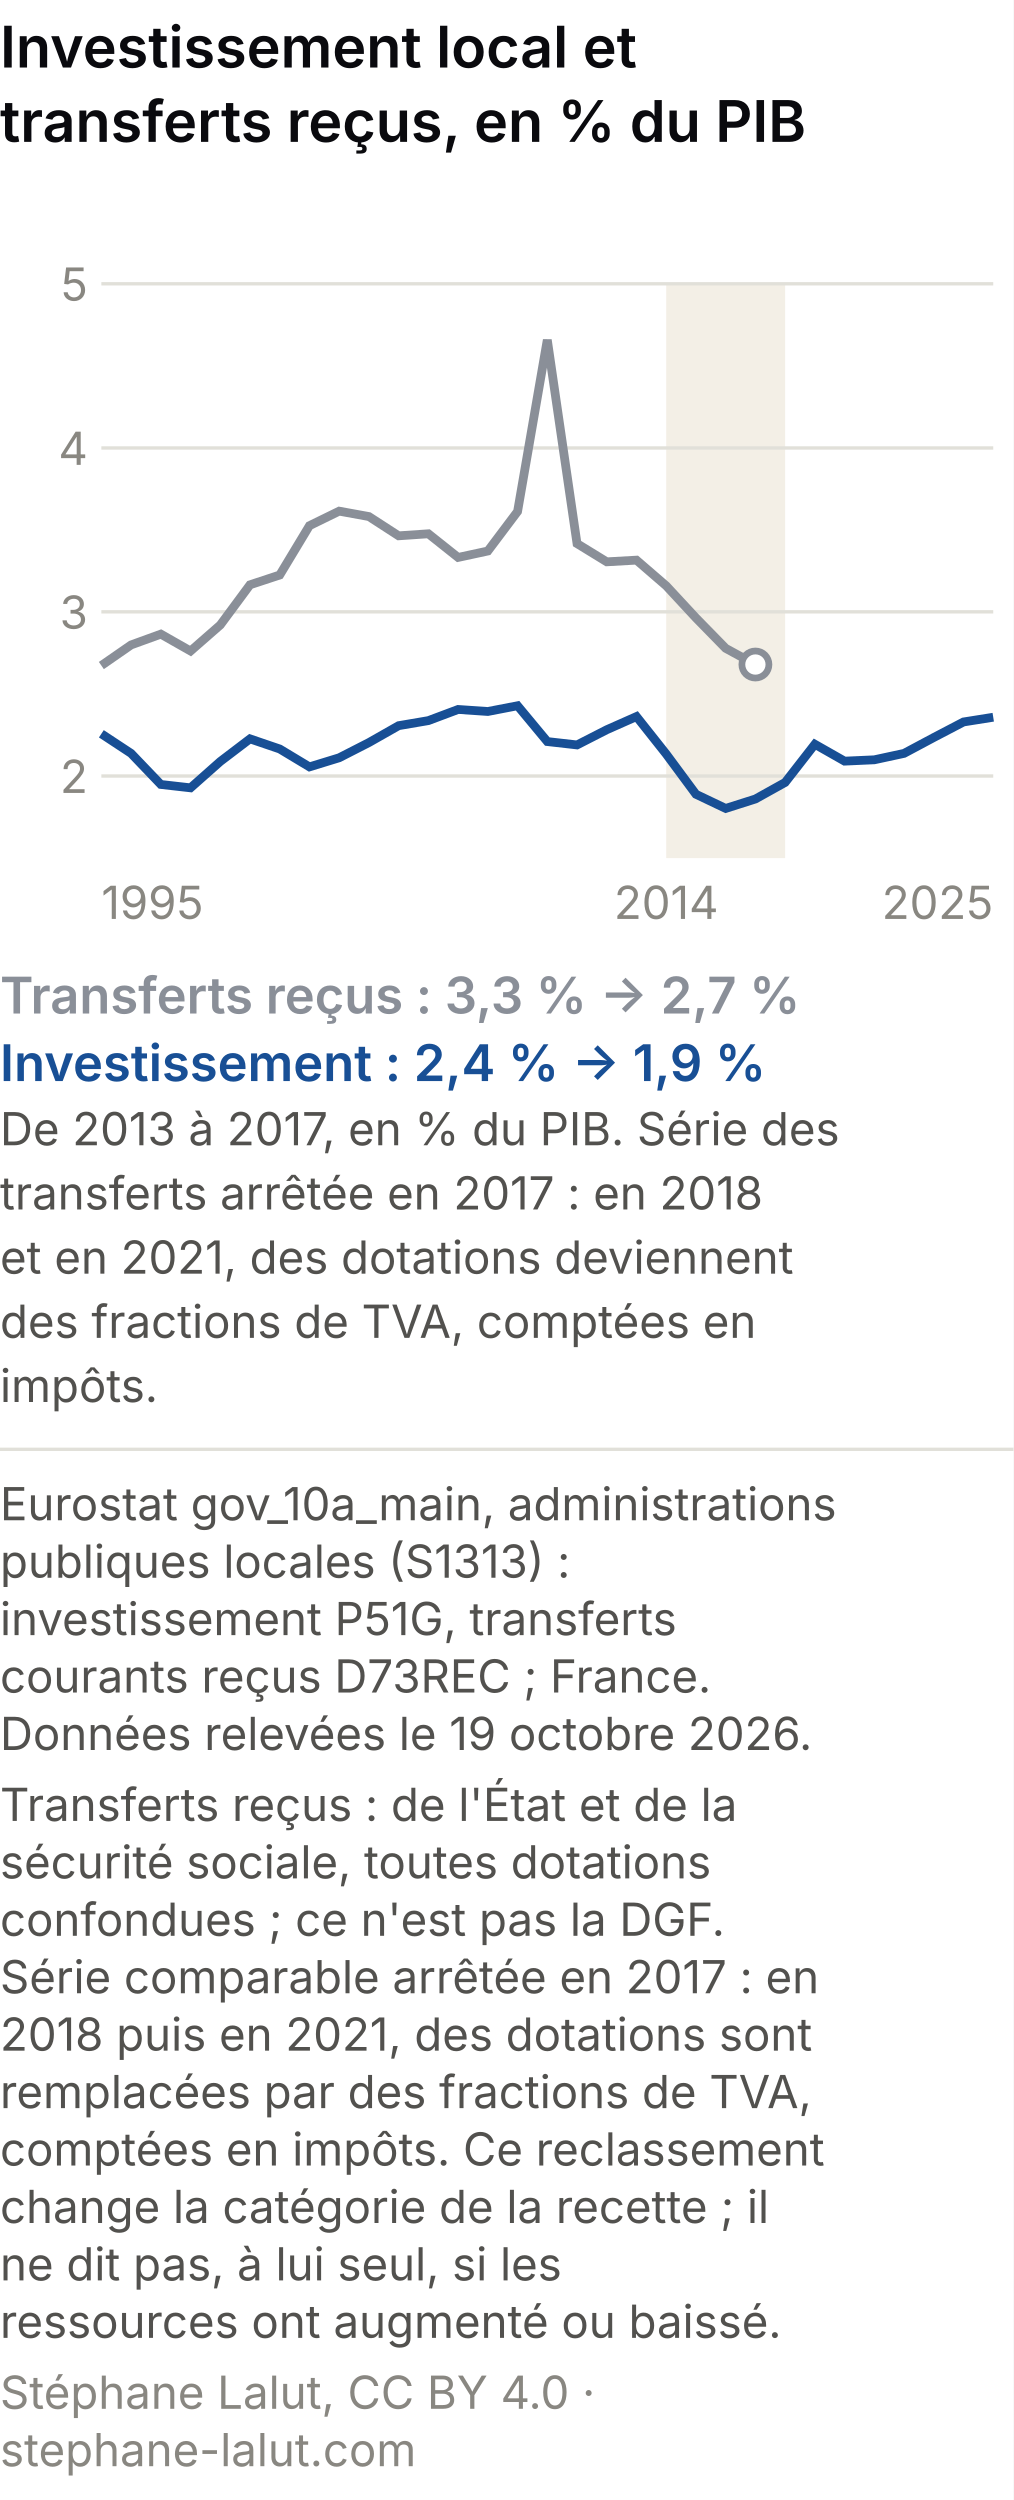
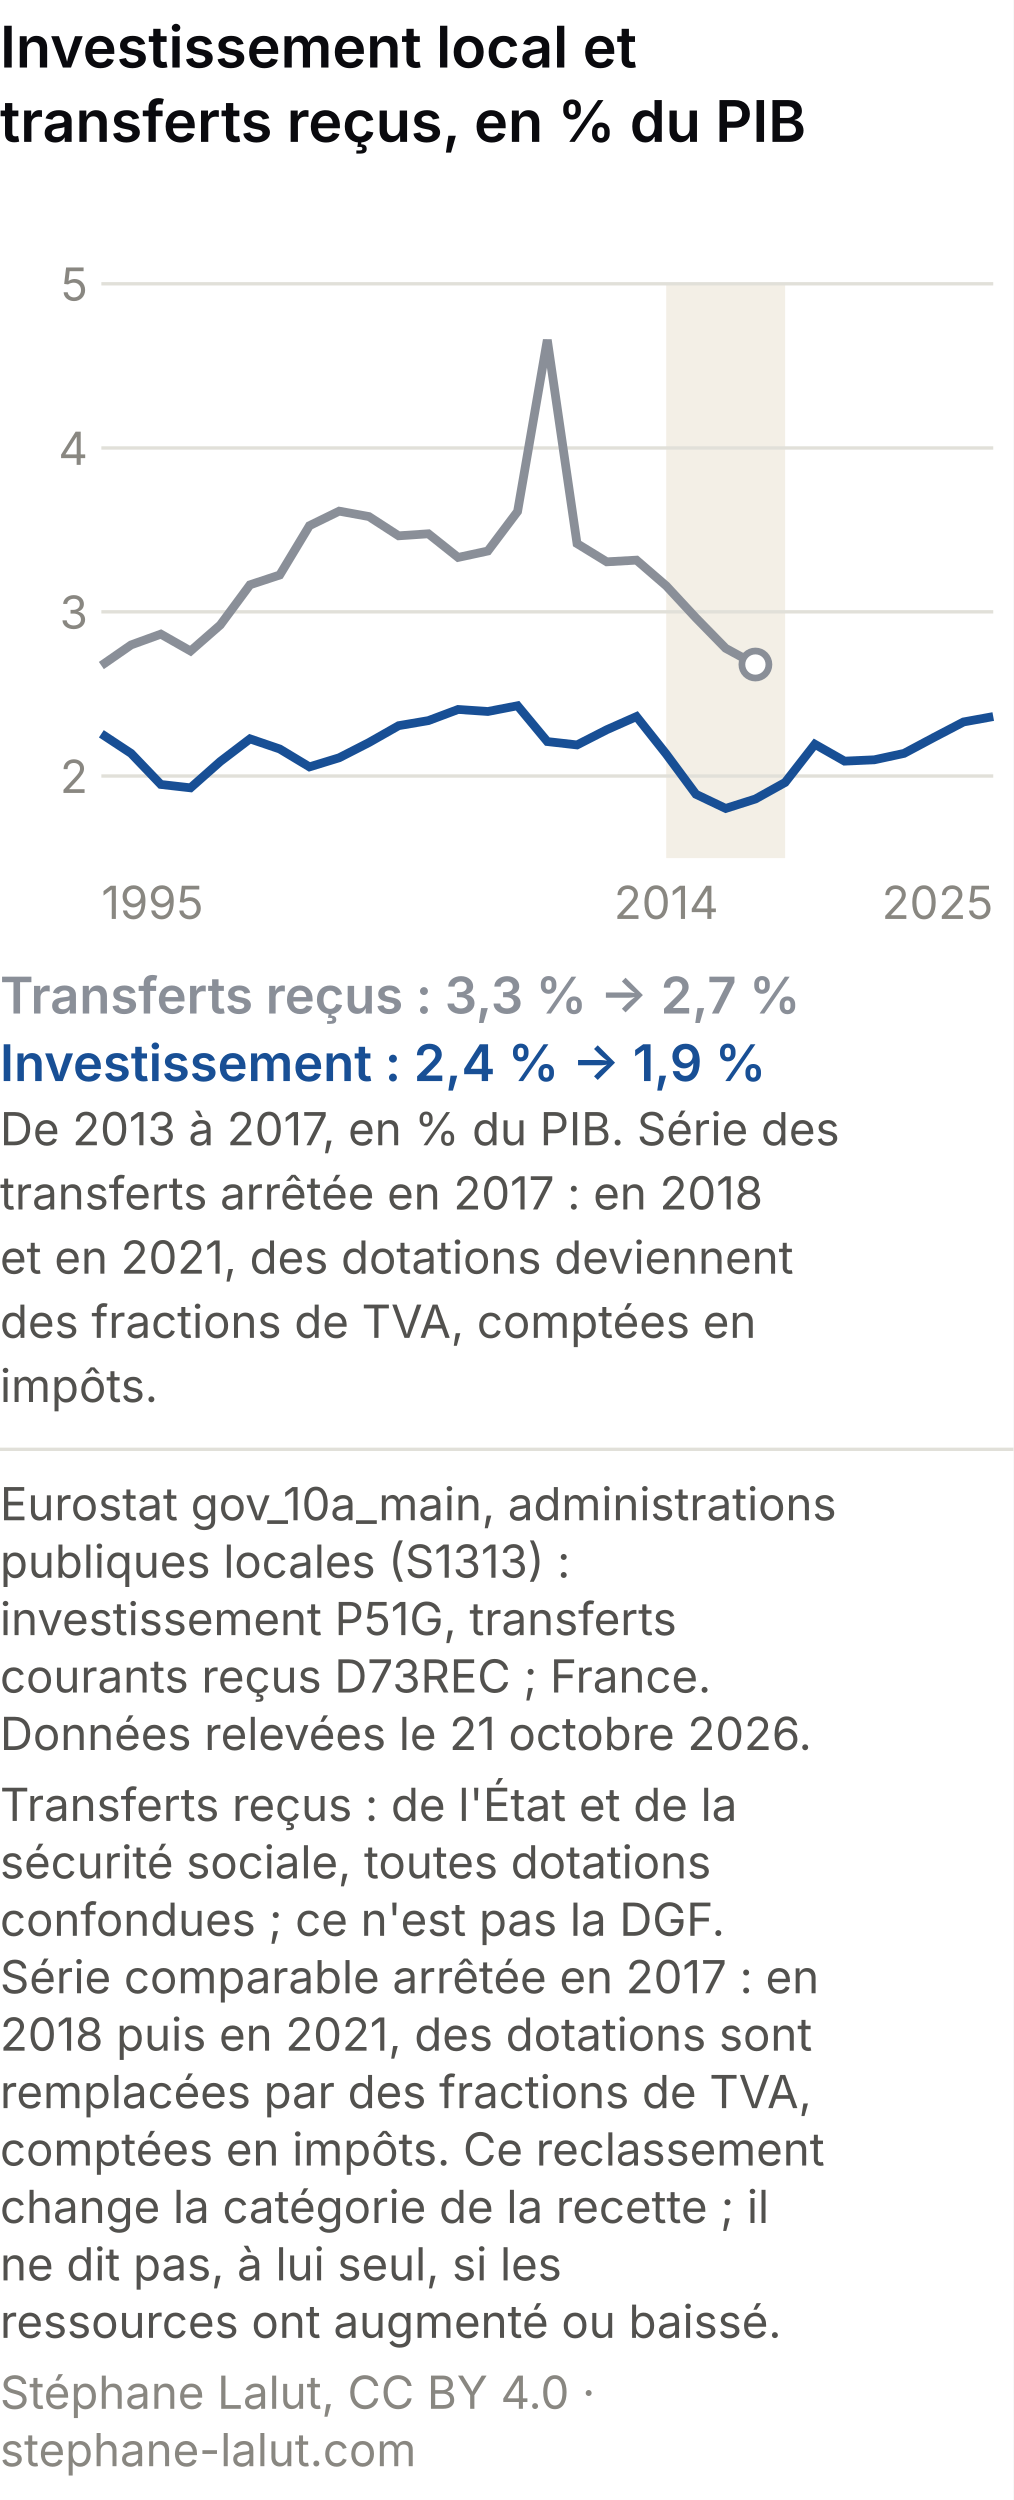
<svg xmlns="http://www.w3.org/2000/svg" viewBox="0 0 300 740" role="img" font-variant-numeric="tabular-nums" aria-labelledby="csm-t csm-d" font-family="system-ui, -apple-system, Segoe UI, sans-serif">
  <rect width="300" height="740" fill="#ffffff" />
  <text x="0" y="20" font-size="17" font-weight="600" fill="#0A0A0E">Investissement local et</text>
  <text x="0" y="42" font-size="17" font-weight="600" fill="#0A0A0E">transferts reçus, en % du PIB</text>
  <rect x="197.2" y="84" width="35.2" height="170" fill="#f3efe6" />
  <line x1="30" y1="229.7" x2="294" y2="229.7" stroke="#e1e0d9" />
  <text x="26" y="234.7" font-size="13.5" fill="#898781" text-anchor="end">2</text>
  <line x1="30" y1="181.1" x2="294" y2="181.1" stroke="#e1e0d9" />
  <text x="26" y="186.1" font-size="13.5" fill="#898781" text-anchor="end">3</text>
  <line x1="30" y1="132.6" x2="294" y2="132.6" stroke="#e1e0d9" />
  <text x="26" y="137.6" font-size="13.5" fill="#898781" text-anchor="end">4</text>
  <line x1="30" y1="84.0" x2="294" y2="84.0" stroke="#e1e0d9" />
  <text x="26" y="89.0" font-size="13.5" fill="#898781" text-anchor="end">5</text>
  <text x="30.0" y="272" font-size="13.5" fill="#898781" text-anchor="start">1995</text>
  <text x="197.2" y="272" font-size="13.5" fill="#898781" text-anchor="middle">2014</text>
  <text x="294.0" y="272" font-size="13.5" fill="#898781" text-anchor="end">2025</text>
  <polyline points="30.0,197.0 38.8,190.9 47.6,187.7 56.4,192.7 65.2,185.0 74.0,173.1 82.8,170.2 91.6,155.6 100.4,151.3 109.2,152.9 118.0,158.6 126.8,158.0 135.6,165.0 144.4,163.1 153.2,151.4 162.0,100.6 170.8,160.9 179.6,166.3 188.4,165.8 197.2,173.4 206.0,182.9 214.8,191.9 223.6,196.7" fill="none" stroke="#8a8f98" stroke-width="2.6" />
-   <polyline points="30.0,217.2 38.8,223.0 47.6,232.2 56.4,233.2 65.2,225.4 74.0,218.7 82.8,221.7 91.6,227.0 100.4,224.3 109.2,219.8 118.0,214.8 126.8,213.3 135.6,210.0 144.4,210.6 153.2,208.9 162.0,219.5 170.8,220.5 179.6,216.0 188.4,212.1 197.2,223.2 206.0,235.1 214.8,239.3 223.6,236.5 232.4,231.6 241.2,220.3 250.0,225.3 258.8,224.9 267.6,223.0 276.4,218.3 285.2,213.7 294.0,212.3" fill="none" stroke="#184f95" stroke-width="2.6" />
+   <polyline points="30.0,217.2 38.8,223.0 47.6,232.2 56.4,233.2 65.2,225.4 74.0,218.7 82.8,221.7 91.6,227.0 100.4,224.3 109.2,219.8 118.0,214.8 126.8,213.3 135.6,210.0 144.4,210.6 153.2,208.9 162.0,219.5 170.8,220.5 179.6,216.0 188.4,212.1 197.2,223.2 206.0,235.1 214.8,239.3 223.6,236.5 232.4,231.6 241.2,220.3 250.0,225.3 258.8,224.9 267.6,223.0 276.4,218.3 285.2,213.7 294.0,212.1" fill="none" stroke="#184f95" stroke-width="2.6" />
  <circle cx="223.6" cy="196.7" r="4" fill="#ffffff" stroke="#8a8f98" stroke-width="2" />
  <text x="0" y="300" font-size="15" font-weight="600" fill="#8a8f98">Transferts reçus : 3,3 % → 2,7 %</text>
  <text x="0" y="320" font-size="15" font-weight="600" fill="#184f95">Investissement : 2,4 % → 1,9 %</text>
  <text x="0" y="339" font-size="13.5" fill="#52514e">De 2013 à 2017, en % du PIB. Série des</text>
  <text x="0" y="358" font-size="13.5" fill="#52514e">transferts arrêtée en 2017 : en 2018</text>
  <text x="0" y="377" font-size="13.5" fill="#52514e">et en 2021, des dotations deviennent</text>
  <text x="0" y="396" font-size="13.5" fill="#52514e">des fractions de TVA, comptées en</text>
  <text x="0" y="415" font-size="13.5" fill="#52514e">impôts.</text>
  <line x1="0" y1="429.0" x2="300" y2="429.0" stroke="#e1e0d9" />
  <text class="pied-source" x="0" y="450.0" font-size="13.5" fill="#52514e">Eurostat gov_10a_main, administrations</text>
  <text class="pied-source" x="0" y="467.0" font-size="13.5" fill="#52514e">publiques locales (S1313) :</text>
  <text class="pied-source" x="0" y="484.0" font-size="13.5" fill="#52514e">investissement P51G, transferts</text>
  <text class="pied-source" x="0" y="501.0" font-size="13.5" fill="#52514e">courants reçus D73REC ; France.</text>
-   <text class="pied-source" x="0" y="518.0" font-size="13.5" fill="#52514e">Données relevées le 19 octobre 2026.</text>
+   <text class="pied-source" x="0" y="518.0" font-size="13.5" fill="#52514e">Données relevées le 21 octobre 2026.</text>
  <text class="pied-note" x="0" y="539.0" font-size="13.5" fill="#52514e">Transferts reçus : de l'État et de la</text>
  <text class="pied-note" x="0" y="556.0" font-size="13.5" fill="#52514e">sécurité sociale, toutes dotations</text>
  <text class="pied-note" x="0" y="573.0" font-size="13.5" fill="#52514e">confondues ; ce n'est pas la DGF.</text>
  <text class="pied-note" x="0" y="590.0" font-size="13.5" fill="#52514e">Série comparable arrêtée en 2017 : en</text>
  <text class="pied-note" x="0" y="607.0" font-size="13.5" fill="#52514e">2018 puis en 2021, des dotations sont</text>
  <text class="pied-note" x="0" y="624.0" font-size="13.5" fill="#52514e">remplacées par des fractions de TVA,</text>
  <text class="pied-note" x="0" y="641.0" font-size="13.5" fill="#52514e">comptées en impôts. Ce reclassement</text>
  <text class="pied-note" x="0" y="658.0" font-size="13.5" fill="#52514e">change la catégorie de la recette ; il</text>
  <text class="pied-note" x="0" y="675.0" font-size="13.5" fill="#52514e">ne dit pas, à lui seul, si les</text>
  <text class="pied-note" x="0" y="692.0" font-size="13.5" fill="#52514e">ressources ont augmenté ou baissé.</text>
  <text class="pied-licence" x="0" y="713.0" font-size="13.5" fill="#898781">Stéphane Lalut, CC BY 4.0 ·</text>
  <text class="pied-licence" x="0" y="730.0" font-size="13.5" fill="#898781">stephane-lalut.com</text>
</svg>
